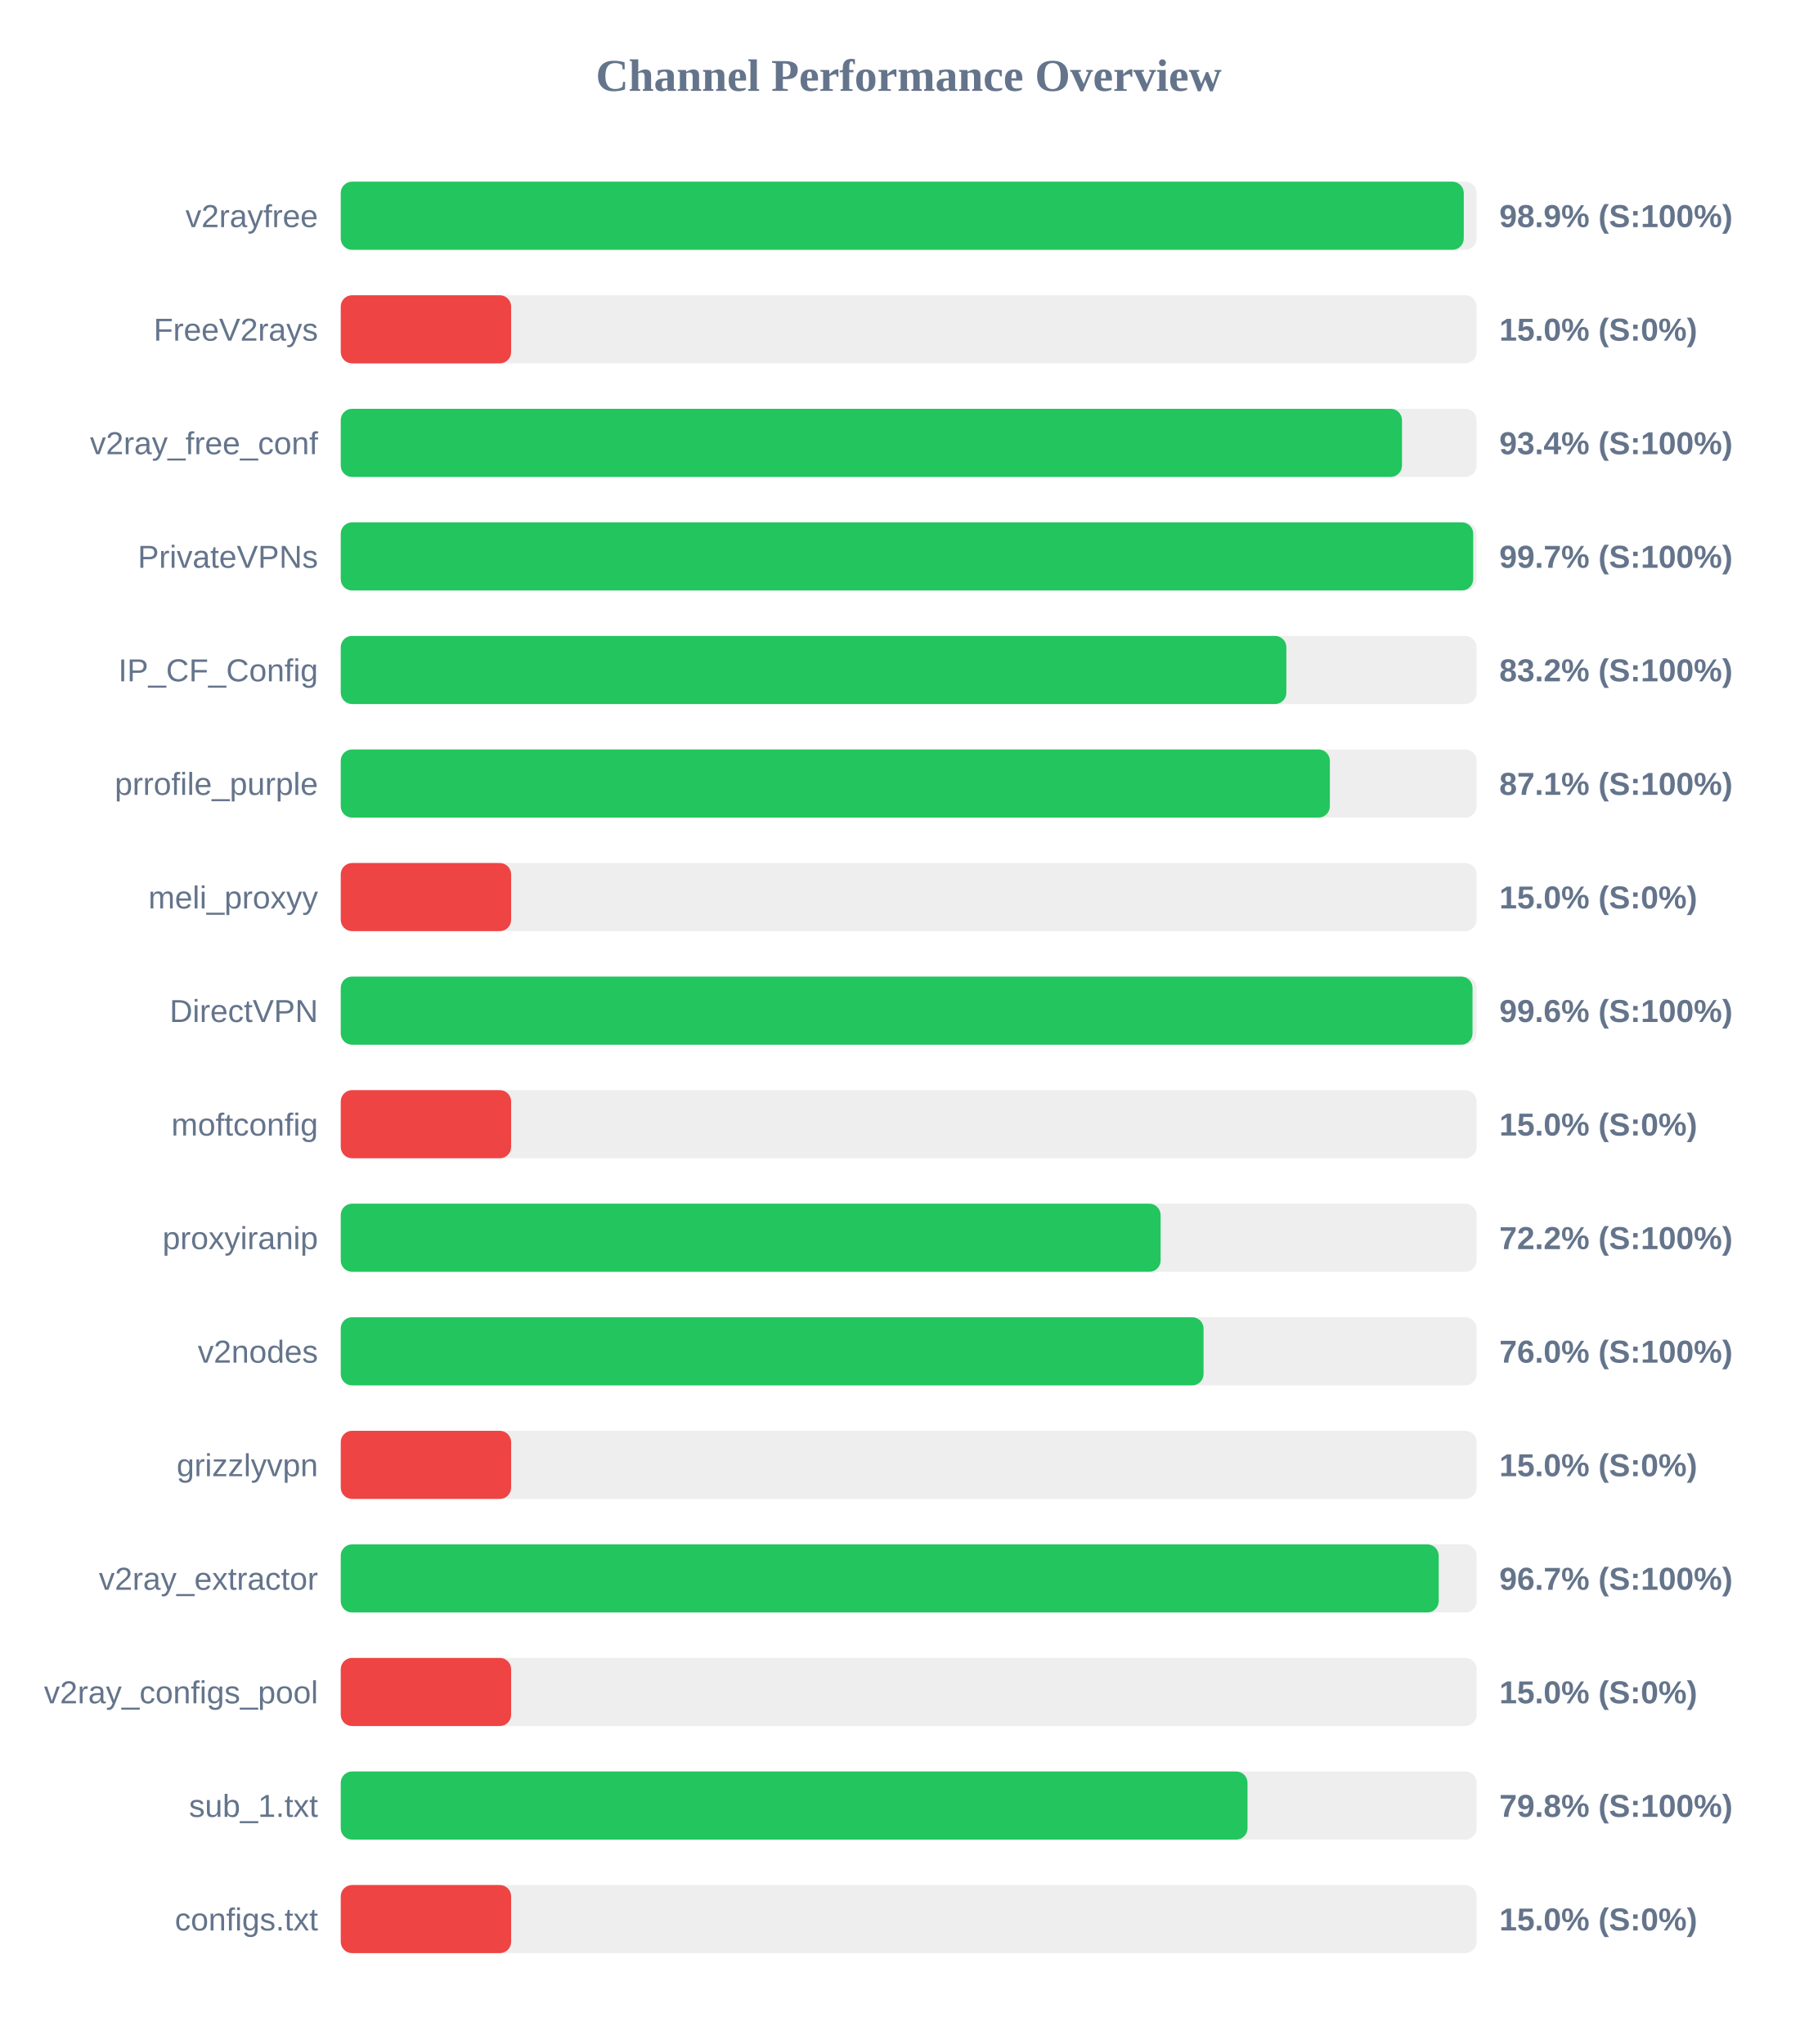
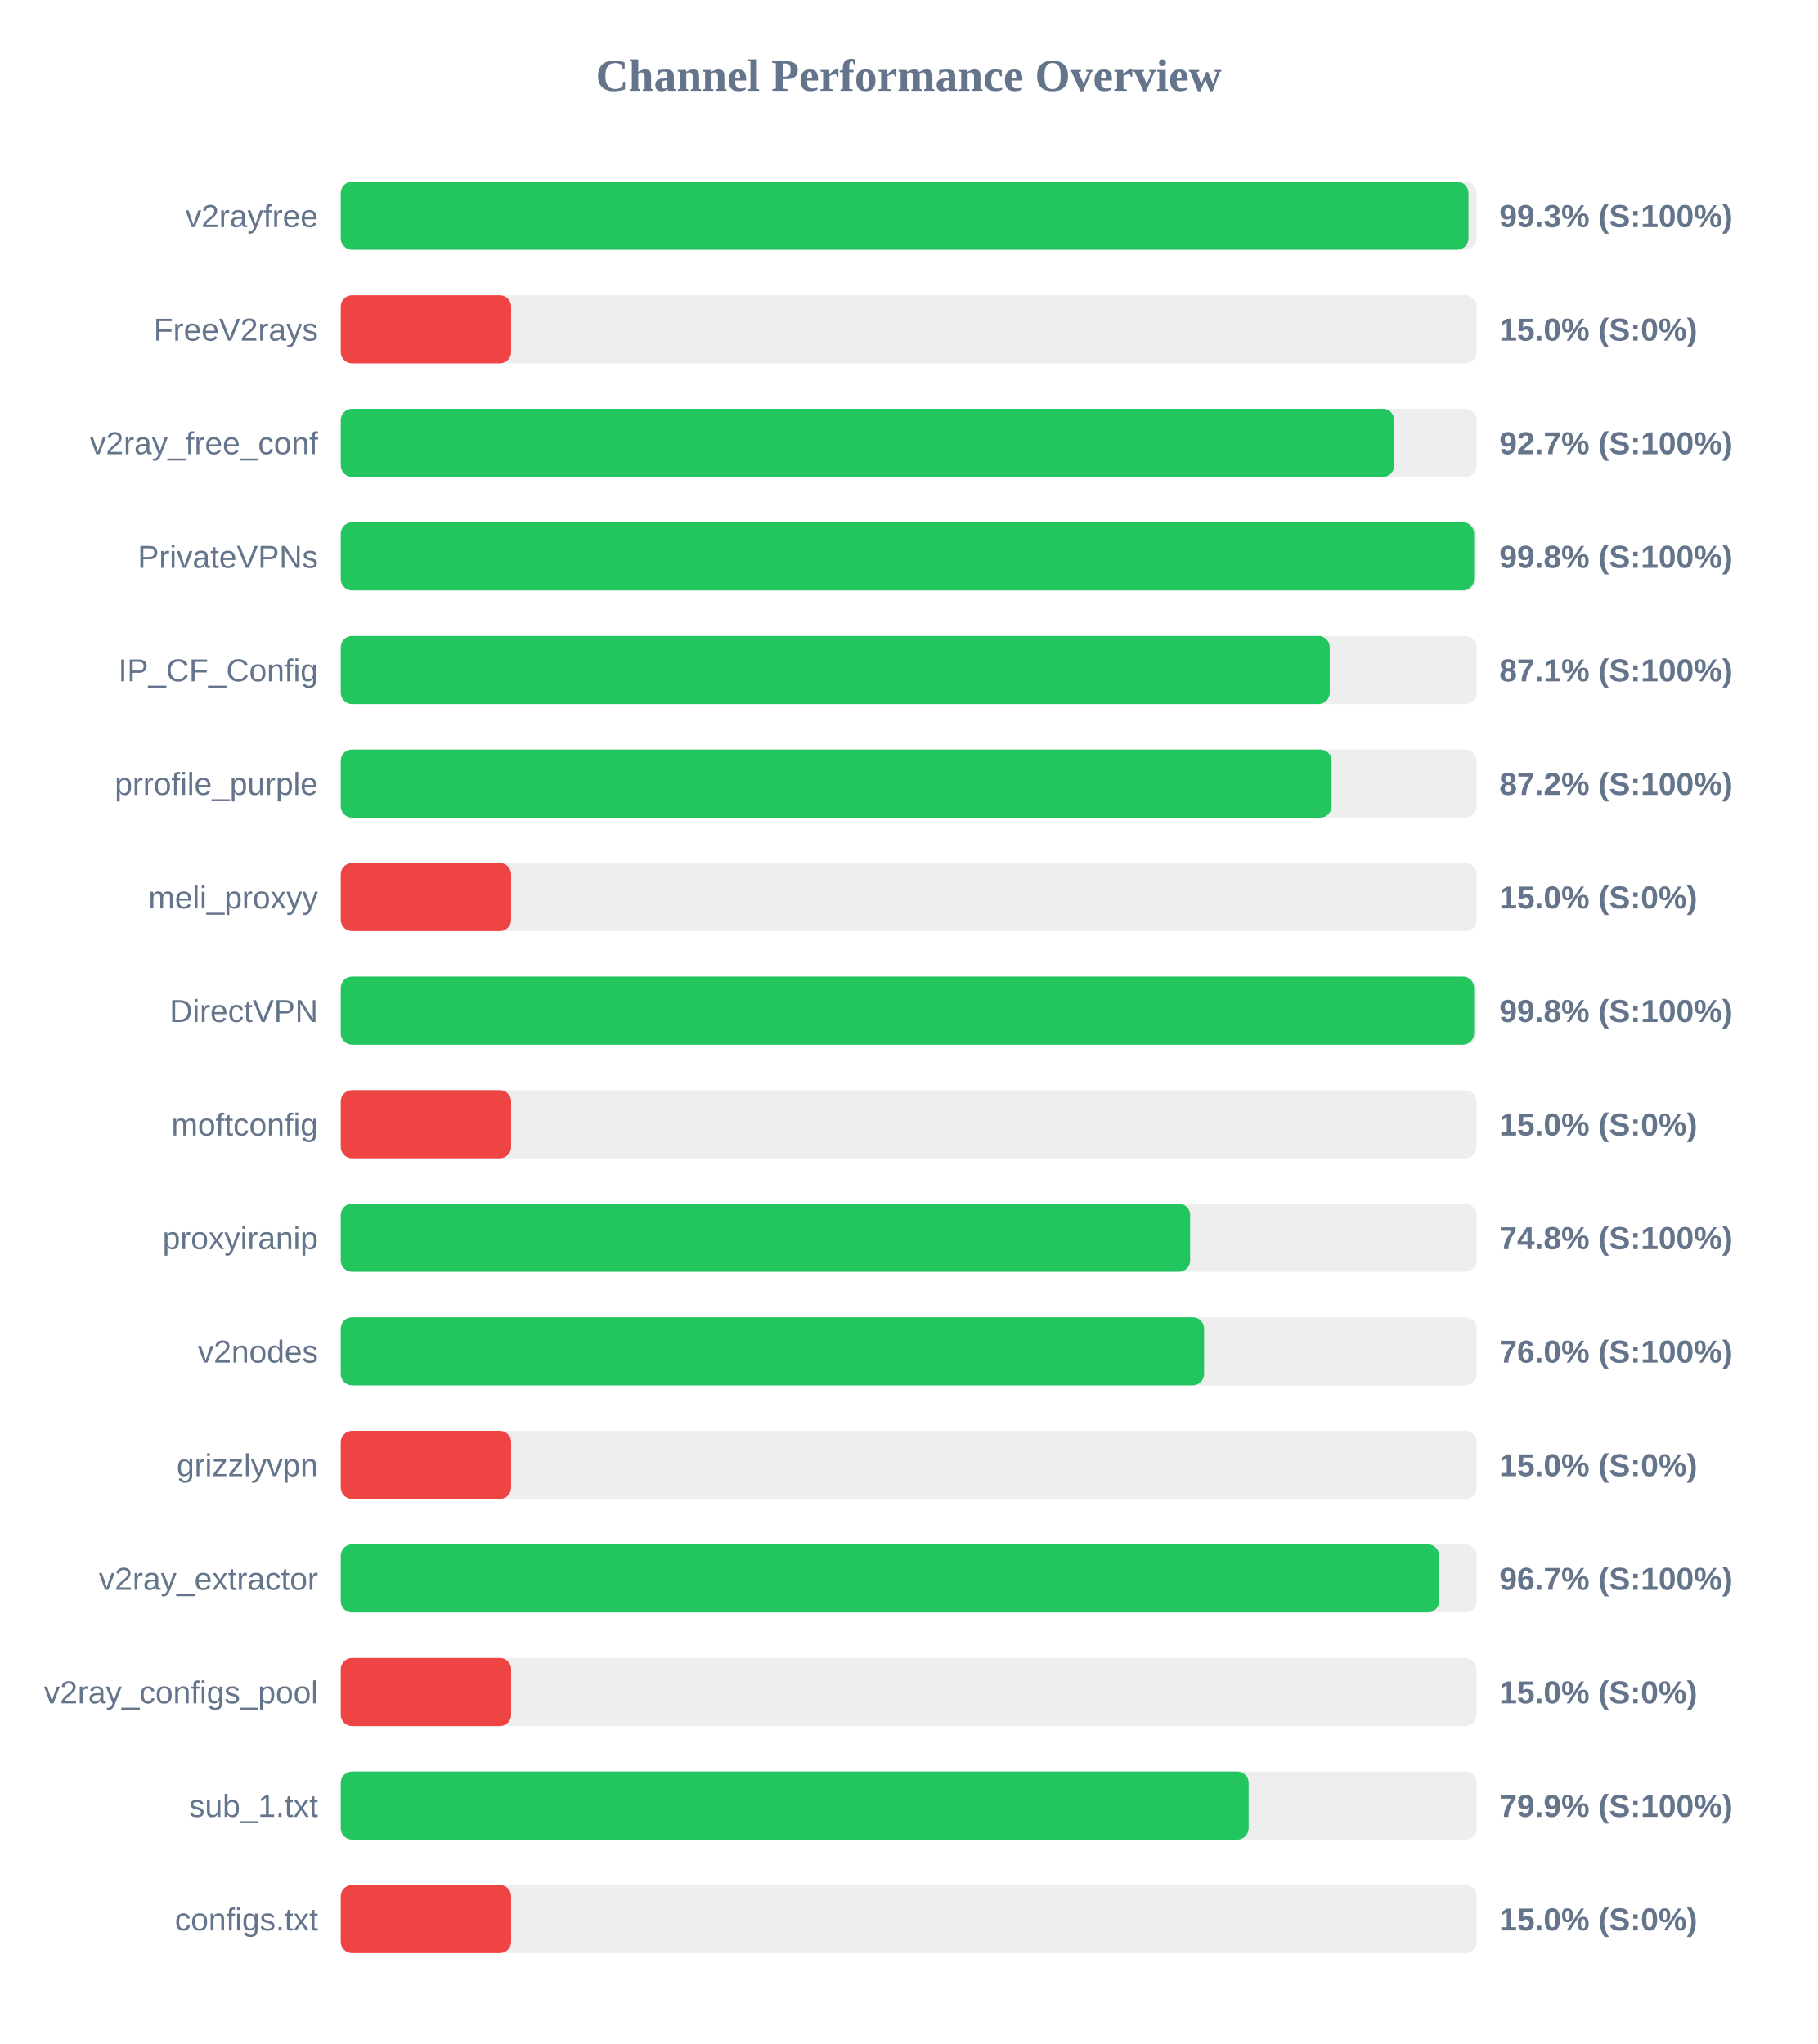
<svg xmlns="http://www.w3.org/2000/svg" width="800" height="900" version="1.1">
  <style>
        .row { font: 14px Arial; fill: #64748b; }
        .score { font: bold 14px Arial; fill: #64748b; }
    </style>
  <text x="400" y="40" text-anchor="middle" font-size="20px" font-weight="bold" fill="#64748b">Channel Performance Overview</text>
  <rect x="150" y="80" width="500" height="30" fill="#eee" rx="5" />
-   <rect x="150" y="80" width="494.35" height="30" fill="#22c55e" rx="5" />
+   <rect x="150" y="80" width="496.4" height="30" fill="#22c55e" rx="5" />
  <text x="140" y="100" text-anchor="end" class="row">v2rayfree</text>
-   <text x="660" y="100" text-anchor="start" class="score">98.9% (S:100%)</text>
+   <text x="660" y="100" text-anchor="start" class="score">99.3% (S:100%)</text>
  <rect x="150" y="130" width="500" height="30" fill="#eee" rx="5" />
  <rect x="150" y="130" width="75.0" height="30" fill="#ef4444" rx="5" />
  <text x="140" y="150" text-anchor="end" class="row">FreeV2rays</text>
  <text x="660" y="150" text-anchor="start" class="score">15.0% (S:0%)</text>
  <rect x="150" y="180" width="500" height="30" fill="#eee" rx="5" />
-   <rect x="150" y="180" width="467.15" height="30" fill="#22c55e" rx="5" />
+   <rect x="150" y="180" width="463.7" height="30" fill="#22c55e" rx="5" />
  <text x="140" y="200" text-anchor="end" class="row">v2ray_free_conf</text>
-   <text x="660" y="200" text-anchor="start" class="score">93.4% (S:100%)</text>
+   <text x="660" y="200" text-anchor="start" class="score">92.7% (S:100%)</text>
  <rect x="150" y="230" width="500" height="30" fill="#eee" rx="5" />
-   <rect x="150" y="230" width="498.5" height="30" fill="#22c55e" rx="5" />
+   <rect x="150" y="230" width="498.9" height="30" fill="#22c55e" rx="5" />
  <text x="140" y="250" text-anchor="end" class="row">PrivateVPNs</text>
-   <text x="660" y="250" text-anchor="start" class="score">99.7% (S:100%)</text>
+   <text x="660" y="250" text-anchor="start" class="score">99.8% (S:100%)</text>
  <rect x="150" y="280" width="500" height="30" fill="#eee" rx="5" />
-   <rect x="150" y="280" width="416.25" height="30" fill="#22c55e" rx="5" />
+   <rect x="150" y="280" width="435.35" height="30" fill="#22c55e" rx="5" />
  <text x="140" y="300" text-anchor="end" class="row">IP_CF_Config</text>
-   <text x="660" y="300" text-anchor="start" class="score">83.2% (S:100%)</text>
+   <text x="660" y="300" text-anchor="start" class="score">87.1% (S:100%)</text>
  <rect x="150" y="330" width="500" height="30" fill="#eee" rx="5" />
-   <rect x="150" y="330" width="435.4" height="30" fill="#22c55e" rx="5" />
+   <rect x="150" y="330" width="436.15" height="30" fill="#22c55e" rx="5" />
  <text x="140" y="350" text-anchor="end" class="row">prrofile_purple</text>
-   <text x="660" y="350" text-anchor="start" class="score">87.1% (S:100%)</text>
+   <text x="660" y="350" text-anchor="start" class="score">87.2% (S:100%)</text>
  <rect x="150" y="380" width="500" height="30" fill="#eee" rx="5" />
  <rect x="150" y="380" width="75.0" height="30" fill="#ef4444" rx="5" />
  <text x="140" y="400" text-anchor="end" class="row">meli_proxyy</text>
  <text x="660" y="400" text-anchor="start" class="score">15.0% (S:0%)</text>
  <rect x="150" y="430" width="500" height="30" fill="#eee" rx="5" />
-   <rect x="150" y="430" width="498.2" height="30" fill="#22c55e" rx="5" />
+   <rect x="150" y="430" width="498.9" height="30" fill="#22c55e" rx="5" />
  <text x="140" y="450" text-anchor="end" class="row">DirectVPN</text>
-   <text x="660" y="450" text-anchor="start" class="score">99.6% (S:100%)</text>
+   <text x="660" y="450" text-anchor="start" class="score">99.8% (S:100%)</text>
  <rect x="150" y="480" width="500" height="30" fill="#eee" rx="5" />
  <rect x="150" y="480" width="75.0" height="30" fill="#ef4444" rx="5" />
  <text x="140" y="500" text-anchor="end" class="row">moftconfig</text>
  <text x="660" y="500" text-anchor="start" class="score">15.0% (S:0%)</text>
  <rect x="150" y="530" width="500" height="30" fill="#eee" rx="5" />
-   <rect x="150" y="530" width="360.9" height="30" fill="#22c55e" rx="5" />
+   <rect x="150" y="530" width="373.9" height="30" fill="#22c55e" rx="5" />
  <text x="140" y="550" text-anchor="end" class="row">proxyiranip</text>
-   <text x="660" y="550" text-anchor="start" class="score">72.2% (S:100%)</text>
+   <text x="660" y="550" text-anchor="start" class="score">74.8% (S:100%)</text>
  <rect x="150" y="580" width="500" height="30" fill="#eee" rx="5" />
-   <rect x="150" y="580" width="379.8" height="30" fill="#22c55e" rx="5" />
+   <rect x="150" y="580" width="380.05" height="30" fill="#22c55e" rx="5" />
  <text x="140" y="600" text-anchor="end" class="row">v2nodes</text>
  <text x="660" y="600" text-anchor="start" class="score">76.0% (S:100%)</text>
  <rect x="150" y="630" width="500" height="30" fill="#eee" rx="5" />
  <rect x="150" y="630" width="75.0" height="30" fill="#ef4444" rx="5" />
  <text x="140" y="650" text-anchor="end" class="row">grizzlyvpn</text>
  <text x="660" y="650" text-anchor="start" class="score">15.0% (S:0%)</text>
  <rect x="150" y="680" width="500" height="30" fill="#eee" rx="5" />
-   <rect x="150" y="680" width="483.3" height="30" fill="#22c55e" rx="5" />
+   <rect x="150" y="680" width="483.5" height="30" fill="#22c55e" rx="5" />
  <text x="140" y="700" text-anchor="end" class="row">v2ray_extractor</text>
  <text x="660" y="700" text-anchor="start" class="score">96.7% (S:100%)</text>
  <rect x="150" y="730" width="500" height="30" fill="#eee" rx="5" />
  <rect x="150" y="730" width="75.0" height="30" fill="#ef4444" rx="5" />
  <text x="140" y="750" text-anchor="end" class="row">v2ray_configs_pool</text>
  <text x="660" y="750" text-anchor="start" class="score">15.0% (S:0%)</text>
  <rect x="150" y="780" width="500" height="30" fill="#eee" rx="5" />
-   <rect x="150" y="780" width="399.15" height="30" fill="#22c55e" rx="5" />
+   <rect x="150" y="780" width="399.65" height="30" fill="#22c55e" rx="5" />
  <text x="140" y="800" text-anchor="end" class="row">sub_1.txt</text>
-   <text x="660" y="800" text-anchor="start" class="score">79.8% (S:100%)</text>
+   <text x="660" y="800" text-anchor="start" class="score">79.9% (S:100%)</text>
  <rect x="150" y="830" width="500" height="30" fill="#eee" rx="5" />
  <rect x="150" y="830" width="75.0" height="30" fill="#ef4444" rx="5" />
  <text x="140" y="850" text-anchor="end" class="row">configs.txt</text>
  <text x="660" y="850" text-anchor="start" class="score">15.0% (S:0%)</text>
</svg>
